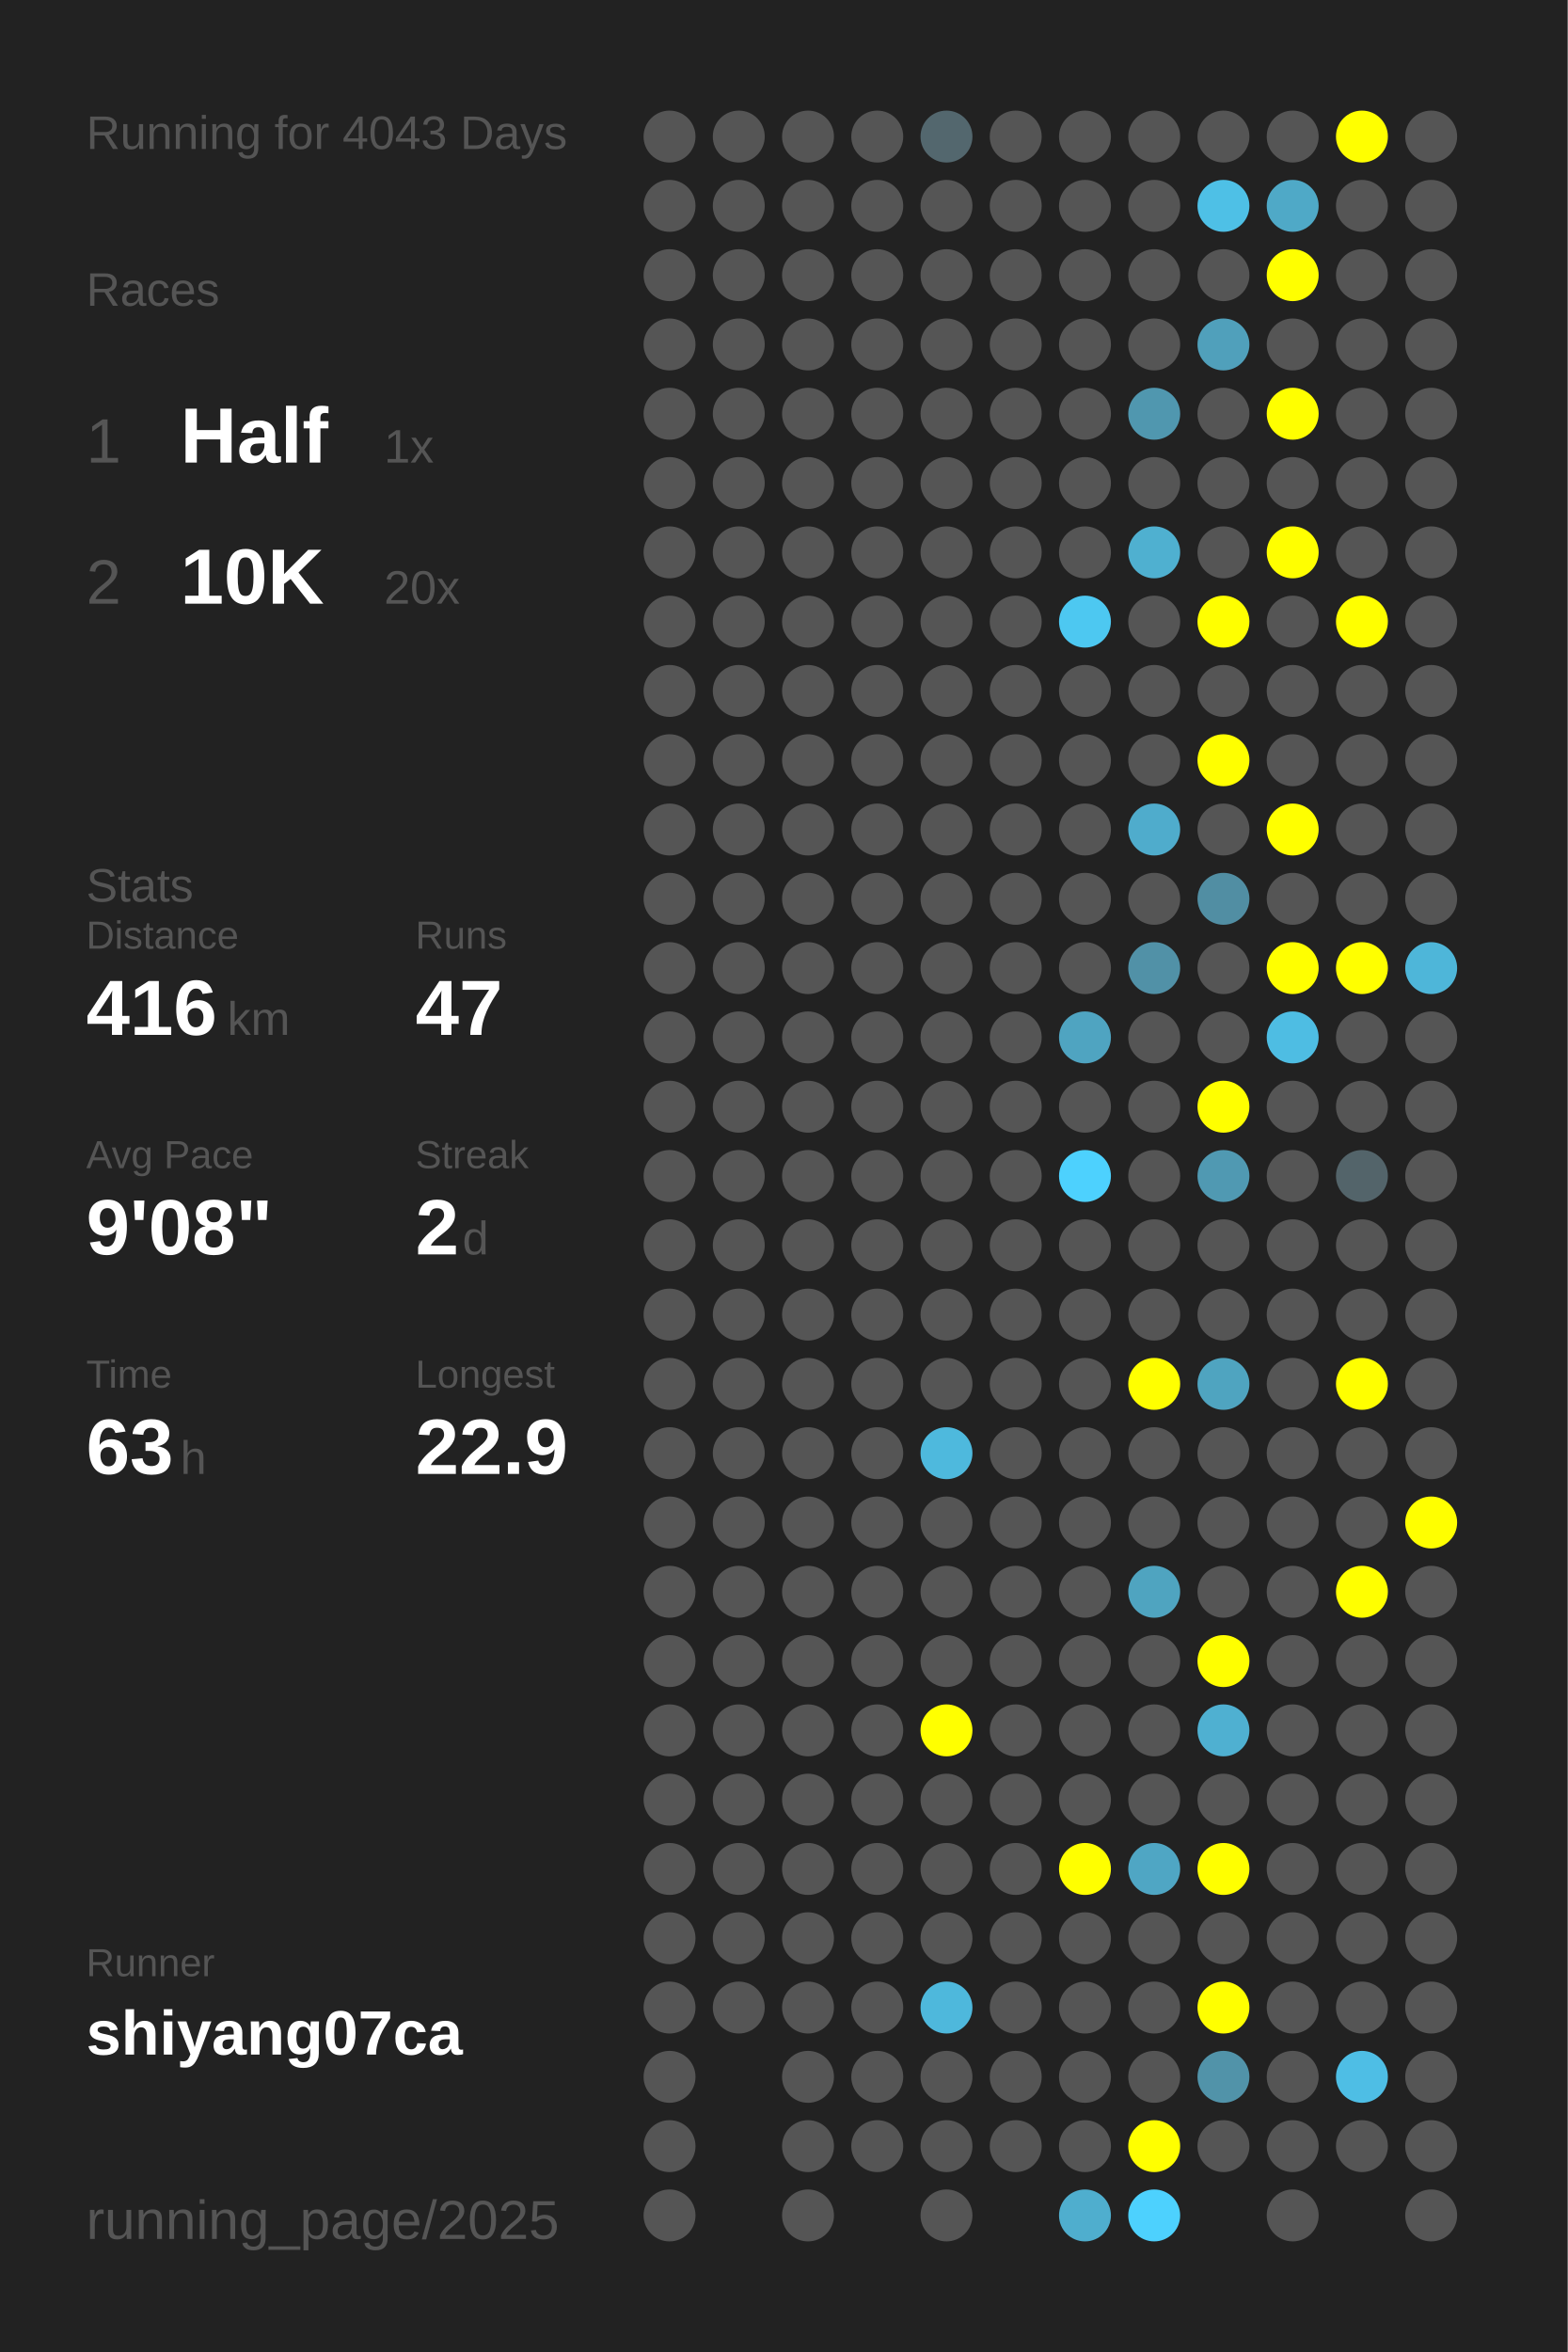
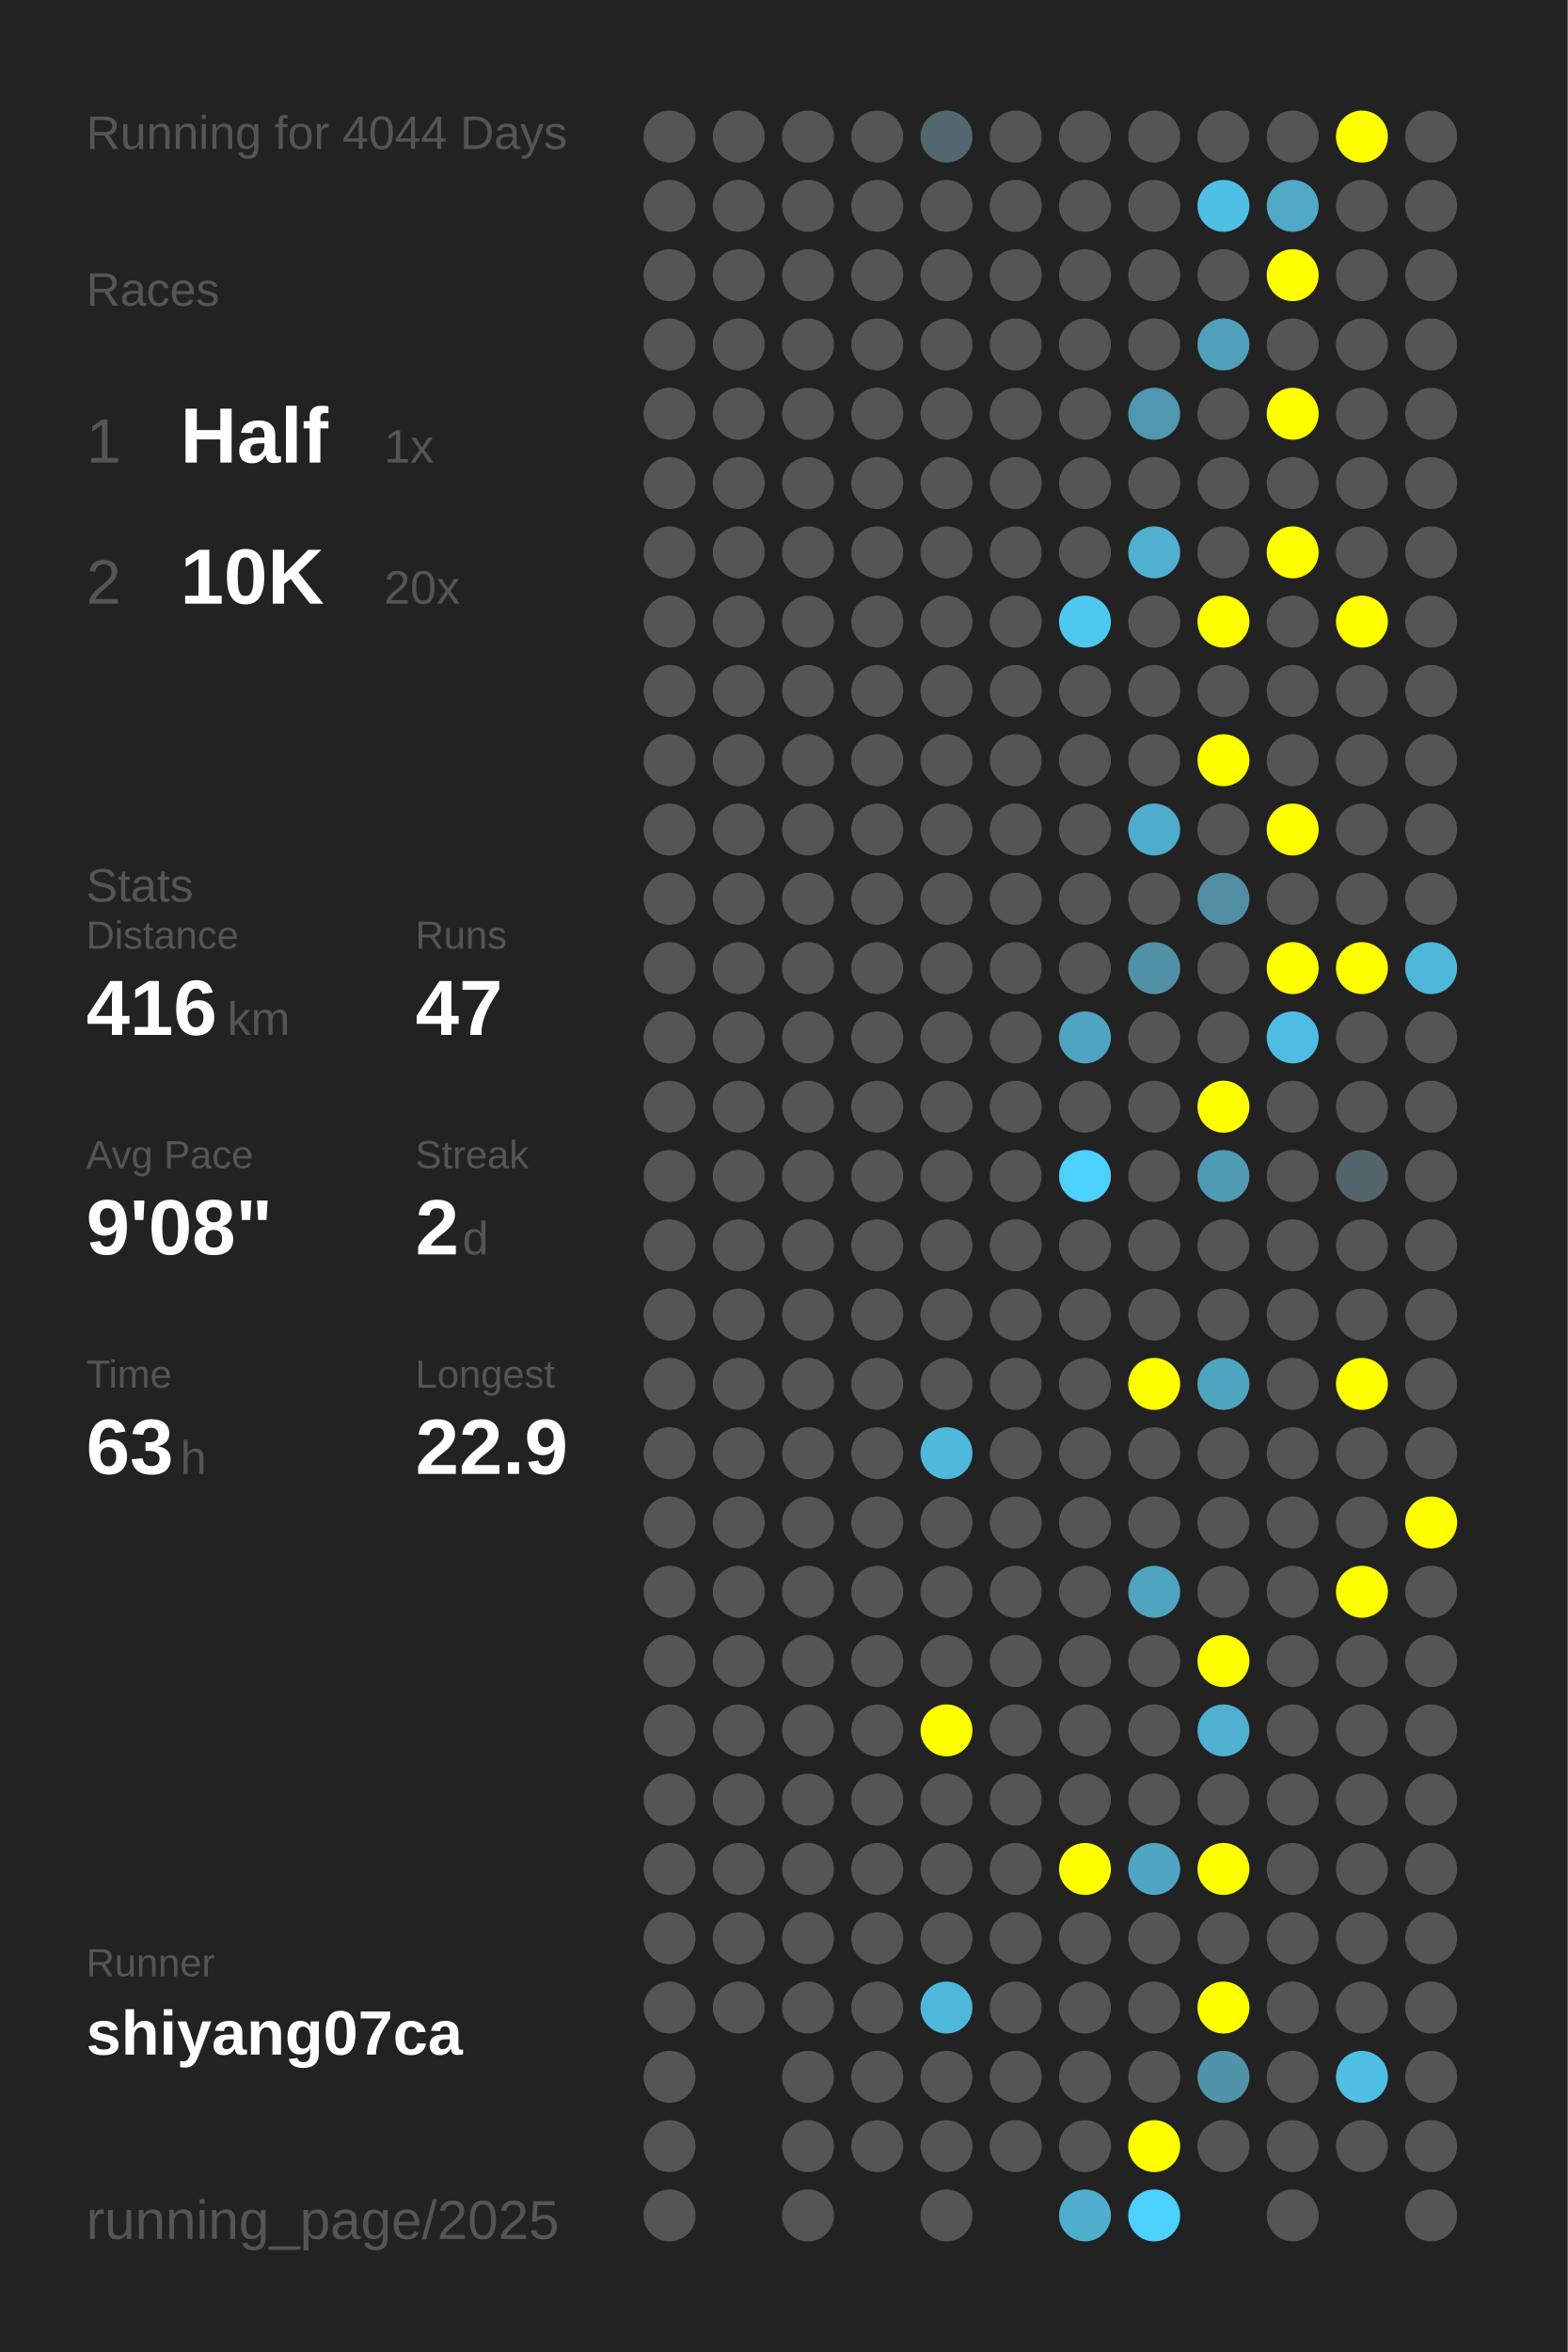
<svg xmlns="http://www.w3.org/2000/svg" baseProfile="full" height="300mm" version="1.1" viewBox="0,0,200,300" width="200mm">
  <defs />
  <rect fill="#222222" height="300" width="200" x="0" y="0" />
-   <text fill="#555555" style="font-size:6px; font-family:Arial;" x="11" y="19">Running for 4043 Days</text>
+   <text fill="#555555" style="font-size:6px; font-family:Arial;" x="11" y="19">Running for 4044 Days</text>
  <text fill="#555555" style="font-size:6px; font-family:Arial;" x="11" y="39">Races</text>
  <text fill="#555555" style="font-size:8px; font-family:Arial;" x="11" y="59">1</text>
  <text fill="#FFFFFF" style="font-size:10px; font-family:Arial; font-weight:bold;" x="23" y="59">Half</text>
  <text fill="#555555" style="font-size:6px; font-family:Arial;" x="49" y="59">1x</text>
  <text fill="#555555" style="font-size:8px; font-family:Arial;" x="11" y="77">2</text>
  <text fill="#FFFFFF" style="font-size:10px; font-family:Arial; font-weight:bold;" x="23" y="77">10K</text>
  <text fill="#555555" style="font-size:6px; font-family:Arial;" x="49" y="77">20x</text>
  <text fill="#555555" style="font-size:6px; font-family:Arial;" x="11" y="115">Stats</text>
  <text fill="#555555" style="font-size:5px; font-family:Arial;" x="11" y="121">Distance</text>
  <text fill="#FFFFFF" style="font-size:10px; font-family:Arial; font-weight:bold;" x="11" y="132">416</text>
  <text fill="#555555" style="font-size:6px; font-family:Arial;" x="29" y="132">km</text>
  <text fill="#555555" style="font-size:5px; font-family:Arial;" x="53" y="121">Runs</text>
  <text fill="#FFFFFF" style="font-size:10px; font-family:Arial; font-weight:bold;" x="53" y="132">47</text>
  <text fill="#555555" style="font-size:5px; font-family:Arial;" x="11" y="149">Avg Pace</text>
  <text fill="#FFFFFF" style="font-size:10px; font-family:Arial; font-weight:bold;" x="11" y="160">9'08"</text>
  <text fill="#555555" style="font-size:5px; font-family:Arial;" x="53" y="149">Streak</text>
  <text fill="#FFFFFF" style="font-size:10px; font-family:Arial; font-weight:bold;" x="53" y="160">2</text>
  <text fill="#555555" style="font-size:6px; font-family:Arial;" x="59" y="160">d</text>
  <text fill="#555555" style="font-size:5px; font-family:Arial;" x="11" y="177">Time</text>
  <text fill="#FFFFFF" style="font-size:10px; font-family:Arial; font-weight:bold;" x="11" y="188">63</text>
  <text fill="#555555" style="font-size:6px; font-family:Arial;" x="23" y="188">h</text>
  <text fill="#555555" style="font-size:5px; font-family:Arial;" x="53" y="177">Longest</text>
  <text fill="#FFFFFF" style="font-size:10px; font-family:Arial; font-weight:bold;" x="53" y="188">22.9</text>
  <text fill="#555555" style="font-size:5px; font-family:Arial;" x="11" y="252.065">Runner</text>
  <text fill="#FFFFFF" style="font-size:8px; font-family:Arial; font-weight:bold;" x="11" y="262.065">shiyang07ca</text>
  <text fill="#555555" style="font-size:7px; font-family:Arial;" x="11" y="285.581">running_page/2025</text>
  <circle cx="85.417" cy="17.419" fill="#555555" r="3.312" />
  <circle cx="85.417" cy="26.258" fill="#555555" r="3.312" />
  <circle cx="85.417" cy="35.097" fill="#555555" r="3.312" />
  <circle cx="85.417" cy="43.935" fill="#555555" r="3.312" />
  <circle cx="85.417" cy="52.774" fill="#555555" r="3.312" />
  <circle cx="85.417" cy="61.613" fill="#555555" r="3.312" />
  <circle cx="85.417" cy="70.452" fill="#555555" r="3.312" />
  <circle cx="85.417" cy="79.29" fill="#555555" r="3.312" />
  <circle cx="85.417" cy="88.129" fill="#555555" r="3.312" />
  <circle cx="85.417" cy="96.968" fill="#555555" r="3.312" />
  <circle cx="85.417" cy="105.806" fill="#555555" r="3.312" />
  <circle cx="85.417" cy="114.645" fill="#555555" r="3.312" />
  <circle cx="85.417" cy="123.484" fill="#555555" r="3.312" />
  <circle cx="85.417" cy="132.323" fill="#555555" r="3.312" />
  <circle cx="85.417" cy="141.161" fill="#555555" r="3.312" />
  <circle cx="85.417" cy="150" fill="#555555" r="3.312" />
  <circle cx="85.417" cy="158.839" fill="#555555" r="3.312" />
  <circle cx="85.417" cy="167.677" fill="#555555" r="3.312" />
  <circle cx="85.417" cy="176.516" fill="#555555" r="3.312" />
  <circle cx="85.417" cy="185.355" fill="#555555" r="3.312" />
  <circle cx="85.417" cy="194.194" fill="#555555" r="3.312" />
  <circle cx="85.417" cy="203.032" fill="#555555" r="3.312" />
  <circle cx="85.417" cy="211.871" fill="#555555" r="3.312" />
  <circle cx="85.417" cy="220.71" fill="#555555" r="3.312" />
  <circle cx="85.417" cy="229.548" fill="#555555" r="3.312" />
  <circle cx="85.417" cy="238.387" fill="#555555" r="3.312" />
  <circle cx="85.417" cy="247.226" fill="#555555" r="3.312" />
  <circle cx="85.417" cy="256.065" fill="#555555" r="3.312" />
  <circle cx="85.417" cy="264.903" fill="#555555" r="3.312" />
  <circle cx="85.417" cy="273.742" fill="#555555" r="3.312" />
  <circle cx="85.417" cy="282.581" fill="#555555" r="3.312" />
  <circle cx="94.25" cy="17.419" fill="#555555" r="3.312" />
  <circle cx="94.25" cy="26.258" fill="#555555" r="3.312" />
  <circle cx="94.25" cy="35.097" fill="#555555" r="3.312" />
  <circle cx="94.25" cy="43.935" fill="#555555" r="3.312" />
  <circle cx="94.25" cy="52.774" fill="#555555" r="3.312" />
  <circle cx="94.25" cy="61.613" fill="#555555" r="3.312" />
  <circle cx="94.25" cy="70.452" fill="#555555" r="3.312" />
  <circle cx="94.25" cy="79.29" fill="#555555" r="3.312" />
  <circle cx="94.25" cy="88.129" fill="#555555" r="3.312" />
  <circle cx="94.25" cy="96.968" fill="#555555" r="3.312" />
  <circle cx="94.25" cy="105.806" fill="#555555" r="3.312" />
  <circle cx="94.25" cy="114.645" fill="#555555" r="3.312" />
  <circle cx="94.25" cy="123.484" fill="#555555" r="3.312" />
  <circle cx="94.25" cy="132.323" fill="#555555" r="3.312" />
  <circle cx="94.25" cy="141.161" fill="#555555" r="3.312" />
  <circle cx="94.25" cy="150" fill="#555555" r="3.312" />
  <circle cx="94.25" cy="158.839" fill="#555555" r="3.312" />
  <circle cx="94.25" cy="167.677" fill="#555555" r="3.312" />
  <circle cx="94.25" cy="176.516" fill="#555555" r="3.312" />
  <circle cx="94.25" cy="185.355" fill="#555555" r="3.312" />
  <circle cx="94.25" cy="194.194" fill="#555555" r="3.312" />
  <circle cx="94.25" cy="203.032" fill="#555555" r="3.312" />
  <circle cx="94.25" cy="211.871" fill="#555555" r="3.312" />
  <circle cx="94.25" cy="220.71" fill="#555555" r="3.312" />
  <circle cx="94.25" cy="229.548" fill="#555555" r="3.312" />
  <circle cx="94.25" cy="238.387" fill="#555555" r="3.312" />
  <circle cx="94.25" cy="247.226" fill="#555555" r="3.312" />
  <circle cx="94.25" cy="256.065" fill="#555555" r="3.312" />
  <circle cx="103.083" cy="17.419" fill="#555555" r="3.312" />
  <circle cx="103.083" cy="26.258" fill="#555555" r="3.312" />
  <circle cx="103.083" cy="35.097" fill="#555555" r="3.312" />
  <circle cx="103.083" cy="43.935" fill="#555555" r="3.312" />
  <circle cx="103.083" cy="52.774" fill="#555555" r="3.312" />
  <circle cx="103.083" cy="61.613" fill="#555555" r="3.312" />
  <circle cx="103.083" cy="70.452" fill="#555555" r="3.312" />
  <circle cx="103.083" cy="79.29" fill="#555555" r="3.312" />
  <circle cx="103.083" cy="88.129" fill="#555555" r="3.312" />
  <circle cx="103.083" cy="96.968" fill="#555555" r="3.312" />
  <circle cx="103.083" cy="105.806" fill="#555555" r="3.312" />
  <circle cx="103.083" cy="114.645" fill="#555555" r="3.312" />
  <circle cx="103.083" cy="123.484" fill="#555555" r="3.312" />
  <circle cx="103.083" cy="132.323" fill="#555555" r="3.312" />
  <circle cx="103.083" cy="141.161" fill="#555555" r="3.312" />
  <circle cx="103.083" cy="150" fill="#555555" r="3.312" />
  <circle cx="103.083" cy="158.839" fill="#555555" r="3.312" />
  <circle cx="103.083" cy="167.677" fill="#555555" r="3.312" />
  <circle cx="103.083" cy="176.516" fill="#555555" r="3.312" />
  <circle cx="103.083" cy="185.355" fill="#555555" r="3.312" />
  <circle cx="103.083" cy="194.194" fill="#555555" r="3.312" />
  <circle cx="103.083" cy="203.032" fill="#555555" r="3.312" />
  <circle cx="103.083" cy="211.871" fill="#555555" r="3.312" />
  <circle cx="103.083" cy="220.71" fill="#555555" r="3.312" />
  <circle cx="103.083" cy="229.548" fill="#555555" r="3.312" />
  <circle cx="103.083" cy="238.387" fill="#555555" r="3.312" />
  <circle cx="103.083" cy="247.226" fill="#555555" r="3.312" />
  <circle cx="103.083" cy="256.065" fill="#555555" r="3.312" />
  <circle cx="103.083" cy="264.903" fill="#555555" r="3.312" />
  <circle cx="103.083" cy="273.742" fill="#555555" r="3.312" />
  <circle cx="103.083" cy="282.581" fill="#555555" r="3.312" />
  <circle cx="111.917" cy="17.419" fill="#555555" r="3.312" />
  <circle cx="111.917" cy="26.258" fill="#555555" r="3.312" />
  <circle cx="111.917" cy="35.097" fill="#555555" r="3.312" />
  <circle cx="111.917" cy="43.935" fill="#555555" r="3.312" />
  <circle cx="111.917" cy="52.774" fill="#555555" r="3.312" />
  <circle cx="111.917" cy="61.613" fill="#555555" r="3.312" />
  <circle cx="111.917" cy="70.452" fill="#555555" r="3.312" />
  <circle cx="111.917" cy="79.29" fill="#555555" r="3.312" />
  <circle cx="111.917" cy="88.129" fill="#555555" r="3.312" />
  <circle cx="111.917" cy="96.968" fill="#555555" r="3.312" />
  <circle cx="111.917" cy="105.806" fill="#555555" r="3.312" />
  <circle cx="111.917" cy="114.645" fill="#555555" r="3.312" />
  <circle cx="111.917" cy="123.484" fill="#555555" r="3.312" />
  <circle cx="111.917" cy="132.323" fill="#555555" r="3.312" />
  <circle cx="111.917" cy="141.161" fill="#555555" r="3.312" />
  <circle cx="111.917" cy="150" fill="#555555" r="3.312" />
  <circle cx="111.917" cy="158.839" fill="#555555" r="3.312" />
  <circle cx="111.917" cy="167.677" fill="#555555" r="3.312" />
  <circle cx="111.917" cy="176.516" fill="#555555" r="3.312" />
  <circle cx="111.917" cy="185.355" fill="#555555" r="3.312" />
  <circle cx="111.917" cy="194.194" fill="#555555" r="3.312" />
  <circle cx="111.917" cy="203.032" fill="#555555" r="3.312" />
  <circle cx="111.917" cy="211.871" fill="#555555" r="3.312" />
  <circle cx="111.917" cy="220.71" fill="#555555" r="3.312" />
  <circle cx="111.917" cy="229.548" fill="#555555" r="3.312" />
  <circle cx="111.917" cy="238.387" fill="#555555" r="3.312" />
  <circle cx="111.917" cy="247.226" fill="#555555" r="3.312" />
  <circle cx="111.917" cy="256.065" fill="#555555" r="3.312" />
  <circle cx="111.917" cy="264.903" fill="#555555" r="3.312" />
  <circle cx="111.917" cy="273.742" fill="#555555" r="3.312" />
  <circle cx="120.75" cy="17.419" fill="#53676e" r="3.312" />
  <circle cx="120.75" cy="26.258" fill="#555555" r="3.312" />
  <circle cx="120.75" cy="35.097" fill="#555555" r="3.312" />
  <circle cx="120.75" cy="43.935" fill="#555555" r="3.312" />
  <circle cx="120.75" cy="52.774" fill="#555555" r="3.312" />
  <circle cx="120.75" cy="61.613" fill="#555555" r="3.312" />
  <circle cx="120.75" cy="70.452" fill="#555555" r="3.312" />
  <circle cx="120.75" cy="79.29" fill="#555555" r="3.312" />
  <circle cx="120.75" cy="88.129" fill="#555555" r="3.312" />
  <circle cx="120.75" cy="96.968" fill="#555555" r="3.312" />
  <circle cx="120.75" cy="105.806" fill="#555555" r="3.312" />
  <circle cx="120.75" cy="114.645" fill="#555555" r="3.312" />
  <circle cx="120.75" cy="123.484" fill="#555555" r="3.312" />
  <circle cx="120.75" cy="132.323" fill="#555555" r="3.312" />
  <circle cx="120.75" cy="141.161" fill="#555555" r="3.312" />
  <circle cx="120.75" cy="150" fill="#555555" r="3.312" />
  <circle cx="120.75" cy="158.839" fill="#555555" r="3.312" />
  <circle cx="120.75" cy="167.677" fill="#555555" r="3.312" />
  <circle cx="120.75" cy="176.516" fill="#555555" r="3.312" />
  <circle cx="120.75" cy="185.355" fill="#4eb9dd" r="3.312" />
  <circle cx="120.75" cy="194.194" fill="#555555" r="3.312" />
  <circle cx="120.75" cy="203.032" fill="#555555" r="3.312" />
  <circle cx="120.75" cy="211.871" fill="#555555" r="3.312" />
  <circle cx="120.75" cy="220.71" fill="#FFFF00" r="3.312" />
  <circle cx="120.75" cy="229.548" fill="#555555" r="3.312" />
  <circle cx="120.75" cy="238.387" fill="#555555" r="3.312" />
  <circle cx="120.75" cy="247.226" fill="#555555" r="3.312" />
  <circle cx="120.75" cy="256.065" fill="#4eb8dc" r="3.312" />
  <circle cx="120.75" cy="264.903" fill="#555555" r="3.312" />
  <circle cx="120.75" cy="273.742" fill="#555555" r="3.312" />
  <circle cx="120.75" cy="282.581" fill="#555555" r="3.312" />
  <circle cx="129.583" cy="17.419" fill="#555555" r="3.312" />
  <circle cx="129.583" cy="26.258" fill="#555555" r="3.312" />
  <circle cx="129.583" cy="35.097" fill="#555555" r="3.312" />
  <circle cx="129.583" cy="43.935" fill="#555555" r="3.312" />
  <circle cx="129.583" cy="52.774" fill="#555555" r="3.312" />
  <circle cx="129.583" cy="61.613" fill="#555555" r="3.312" />
  <circle cx="129.583" cy="70.452" fill="#555555" r="3.312" />
  <circle cx="129.583" cy="79.29" fill="#555555" r="3.312" />
  <circle cx="129.583" cy="88.129" fill="#555555" r="3.312" />
  <circle cx="129.583" cy="96.968" fill="#555555" r="3.312" />
  <circle cx="129.583" cy="105.806" fill="#555555" r="3.312" />
  <circle cx="129.583" cy="114.645" fill="#555555" r="3.312" />
  <circle cx="129.583" cy="123.484" fill="#555555" r="3.312" />
  <circle cx="129.583" cy="132.323" fill="#555555" r="3.312" />
  <circle cx="129.583" cy="141.161" fill="#555555" r="3.312" />
  <circle cx="129.583" cy="150" fill="#555555" r="3.312" />
  <circle cx="129.583" cy="158.839" fill="#555555" r="3.312" />
  <circle cx="129.583" cy="167.677" fill="#555555" r="3.312" />
  <circle cx="129.583" cy="176.516" fill="#555555" r="3.312" />
  <circle cx="129.583" cy="185.355" fill="#555555" r="3.312" />
  <circle cx="129.583" cy="194.194" fill="#555555" r="3.312" />
  <circle cx="129.583" cy="203.032" fill="#555555" r="3.312" />
  <circle cx="129.583" cy="211.871" fill="#555555" r="3.312" />
  <circle cx="129.583" cy="220.71" fill="#555555" r="3.312" />
  <circle cx="129.583" cy="229.548" fill="#555555" r="3.312" />
  <circle cx="129.583" cy="238.387" fill="#555555" r="3.312" />
  <circle cx="129.583" cy="247.226" fill="#555555" r="3.312" />
  <circle cx="129.583" cy="256.065" fill="#555555" r="3.312" />
  <circle cx="129.583" cy="264.903" fill="#555555" r="3.312" />
  <circle cx="129.583" cy="273.742" fill="#555555" r="3.312" />
  <circle cx="138.417" cy="17.419" fill="#555555" r="3.312" />
  <circle cx="138.417" cy="26.258" fill="#555555" r="3.312" />
  <circle cx="138.417" cy="35.097" fill="#555555" r="3.312" />
  <circle cx="138.417" cy="43.935" fill="#555555" r="3.312" />
  <circle cx="138.417" cy="52.774" fill="#555555" r="3.312" />
  <circle cx="138.417" cy="61.613" fill="#555555" r="3.312" />
  <circle cx="138.417" cy="70.452" fill="#555555" r="3.312" />
  <circle cx="138.417" cy="79.29" fill="#4dc8f1" r="3.312" />
  <circle cx="138.417" cy="88.129" fill="#555555" r="3.312" />
  <circle cx="138.417" cy="96.968" fill="#555555" r="3.312" />
  <circle cx="138.417" cy="105.806" fill="#555555" r="3.312" />
  <circle cx="138.417" cy="114.645" fill="#555555" r="3.312" />
  <circle cx="138.417" cy="123.484" fill="#555555" r="3.312" />
  <circle cx="138.417" cy="132.323" fill="#4fa4c1" r="3.312" />
  <circle cx="138.417" cy="141.161" fill="#555555" r="3.312" />
  <circle cx="138.417" cy="150" fill="#4dd1fe" r="3.312" />
  <circle cx="138.417" cy="158.839" fill="#555555" r="3.312" />
  <circle cx="138.417" cy="167.677" fill="#555555" r="3.312" />
  <circle cx="138.417" cy="176.516" fill="#555555" r="3.312" />
  <circle cx="138.417" cy="185.355" fill="#555555" r="3.312" />
  <circle cx="138.417" cy="194.194" fill="#555555" r="3.312" />
  <circle cx="138.417" cy="203.032" fill="#555555" r="3.312" />
  <circle cx="138.417" cy="211.871" fill="#555555" r="3.312" />
  <circle cx="138.417" cy="220.71" fill="#555555" r="3.312" />
  <circle cx="138.417" cy="229.548" fill="#555555" r="3.312" />
  <circle cx="138.417" cy="238.387" fill="#FFFF00" r="3.312" />
  <circle cx="138.417" cy="247.226" fill="#555555" r="3.312" />
  <circle cx="138.417" cy="256.065" fill="#555555" r="3.312" />
  <circle cx="138.417" cy="264.903" fill="#555555" r="3.312" />
  <circle cx="138.417" cy="273.742" fill="#555555" r="3.312" />
  <circle cx="138.417" cy="282.581" fill="#4faece" r="3.312" />
  <circle cx="147.25" cy="17.419" fill="#555555" r="3.312" />
  <circle cx="147.25" cy="26.258" fill="#555555" r="3.312" />
  <circle cx="147.25" cy="35.097" fill="#555555" r="3.312" />
  <circle cx="147.25" cy="43.935" fill="#555555" r="3.312" />
  <circle cx="147.25" cy="52.774" fill="#5097af" r="3.312" />
  <circle cx="147.25" cy="61.613" fill="#555555" r="3.312" />
  <circle cx="147.25" cy="70.452" fill="#4fb0d0" r="3.312" />
  <circle cx="147.25" cy="79.29" fill="#555555" r="3.312" />
  <circle cx="147.25" cy="88.129" fill="#555555" r="3.312" />
  <circle cx="147.25" cy="96.968" fill="#555555" r="3.312" />
  <circle cx="147.25" cy="105.806" fill="#4faccc" r="3.312" />
  <circle cx="147.25" cy="114.645" fill="#555555" r="3.312" />
  <circle cx="147.25" cy="123.484" fill="#5191a7" r="3.312" />
  <circle cx="147.25" cy="132.323" fill="#555555" r="3.312" />
  <circle cx="147.25" cy="141.161" fill="#555555" r="3.312" />
  <circle cx="147.25" cy="150" fill="#555555" r="3.312" />
  <circle cx="147.25" cy="158.839" fill="#555555" r="3.312" />
  <circle cx="147.25" cy="167.677" fill="#555555" r="3.312" />
  <circle cx="147.25" cy="176.516" fill="#FFFF00" r="3.312" />
  <circle cx="147.25" cy="185.355" fill="#555555" r="3.312" />
  <circle cx="147.25" cy="194.194" fill="#555555" r="3.312" />
  <circle cx="147.25" cy="203.032" fill="#4fa4c0" r="3.312" />
  <circle cx="147.25" cy="211.871" fill="#555555" r="3.312" />
  <circle cx="147.25" cy="220.71" fill="#555555" r="3.312" />
  <circle cx="147.25" cy="229.548" fill="#555555" r="3.312" />
  <circle cx="147.25" cy="238.387" fill="#4fa6c4" r="3.312" />
  <circle cx="147.25" cy="247.226" fill="#555555" r="3.312" />
  <circle cx="147.25" cy="256.065" fill="#555555" r="3.312" />
  <circle cx="147.25" cy="264.903" fill="#555555" r="3.312" />
  <circle cx="147.25" cy="273.742" fill="#FFFF00" r="3.312" />
  <circle cx="147.25" cy="282.581" fill="#4dd1fe" r="3.312" />
  <circle cx="156.083" cy="17.419" fill="#555555" r="3.312" />
  <circle cx="156.083" cy="26.258" fill="#4ec0e6" r="3.312" />
  <circle cx="156.083" cy="35.097" fill="#555555" r="3.312" />
  <circle cx="156.083" cy="43.935" fill="#50a0bb" r="3.312" />
  <circle cx="156.083" cy="52.774" fill="#555555" r="3.312" />
  <circle cx="156.083" cy="61.613" fill="#555555" r="3.312" />
  <circle cx="156.083" cy="70.452" fill="#555555" r="3.312" />
  <circle cx="156.083" cy="79.29" fill="#FFFF00" r="3.312" />
  <circle cx="156.083" cy="88.129" fill="#555555" r="3.312" />
  <circle cx="156.083" cy="96.968" fill="#FFFF00" r="3.312" />
  <circle cx="156.083" cy="105.806" fill="#555555" r="3.312" />
  <circle cx="156.083" cy="114.645" fill="#518ea3" r="3.312" />
  <circle cx="156.083" cy="123.484" fill="#555555" r="3.312" />
  <circle cx="156.083" cy="132.323" fill="#555555" r="3.312" />
  <circle cx="156.083" cy="141.161" fill="#FFFF00" r="3.312" />
  <circle cx="156.083" cy="150" fill="#5099b2" r="3.312" />
  <circle cx="156.083" cy="158.839" fill="#555555" r="3.312" />
  <circle cx="156.083" cy="167.677" fill="#555555" r="3.312" />
  <circle cx="156.083" cy="176.516" fill="#4fa4c0" r="3.312" />
  <circle cx="156.083" cy="185.355" fill="#555555" r="3.312" />
  <circle cx="156.083" cy="194.194" fill="#555555" r="3.312" />
  <circle cx="156.083" cy="203.032" fill="#555555" r="3.312" />
  <circle cx="156.083" cy="211.871" fill="#FFFF00" r="3.312" />
  <circle cx="156.083" cy="220.71" fill="#4fb0d1" r="3.312" />
  <circle cx="156.083" cy="229.548" fill="#555555" r="3.312" />
  <circle cx="156.083" cy="238.387" fill="#FFFF00" r="3.312" />
  <circle cx="156.083" cy="247.226" fill="#555555" r="3.312" />
  <circle cx="156.083" cy="256.065" fill="#FFFF00" r="3.312" />
  <circle cx="156.083" cy="264.903" fill="#5193a9" r="3.312" />
  <circle cx="156.083" cy="273.742" fill="#555555" r="3.312" />
  <circle cx="164.917" cy="17.419" fill="#555555" r="3.312" />
  <circle cx="164.917" cy="26.258" fill="#4fa9c7" r="3.312" />
  <circle cx="164.917" cy="35.097" fill="#FFFF00" r="3.312" />
  <circle cx="164.917" cy="43.935" fill="#555555" r="3.312" />
  <circle cx="164.917" cy="52.774" fill="#FFFF00" r="3.312" />
  <circle cx="164.917" cy="61.613" fill="#555555" r="3.312" />
  <circle cx="164.917" cy="70.452" fill="#FFFF00" r="3.312" />
  <circle cx="164.917" cy="79.29" fill="#555555" r="3.312" />
  <circle cx="164.917" cy="88.129" fill="#555555" r="3.312" />
  <circle cx="164.917" cy="96.968" fill="#555555" r="3.312" />
  <circle cx="164.917" cy="105.806" fill="#FFFF00" r="3.312" />
  <circle cx="164.917" cy="114.645" fill="#555555" r="3.312" />
  <circle cx="164.917" cy="123.484" fill="#FFFF00" r="3.312" />
  <circle cx="164.917" cy="132.323" fill="#4ebde3" r="3.312" />
  <circle cx="164.917" cy="141.161" fill="#555555" r="3.312" />
  <circle cx="164.917" cy="150" fill="#555555" r="3.312" />
  <circle cx="164.917" cy="158.839" fill="#555555" r="3.312" />
  <circle cx="164.917" cy="167.677" fill="#555555" r="3.312" />
  <circle cx="164.917" cy="176.516" fill="#555555" r="3.312" />
  <circle cx="164.917" cy="185.355" fill="#555555" r="3.312" />
  <circle cx="164.917" cy="194.194" fill="#555555" r="3.312" />
  <circle cx="164.917" cy="203.032" fill="#555555" r="3.312" />
  <circle cx="164.917" cy="211.871" fill="#555555" r="3.312" />
  <circle cx="164.917" cy="220.71" fill="#555555" r="3.312" />
  <circle cx="164.917" cy="229.548" fill="#555555" r="3.312" />
  <circle cx="164.917" cy="238.387" fill="#555555" r="3.312" />
  <circle cx="164.917" cy="247.226" fill="#555555" r="3.312" />
  <circle cx="164.917" cy="256.065" fill="#555555" r="3.312" />
  <circle cx="164.917" cy="264.903" fill="#555555" r="3.312" />
  <circle cx="164.917" cy="273.742" fill="#555555" r="3.312" />
  <circle cx="164.917" cy="282.581" fill="#555555" r="3.312" />
  <circle cx="173.75" cy="17.419" fill="#FFFF00" r="3.312" />
  <circle cx="173.75" cy="26.258" fill="#555555" r="3.312" />
  <circle cx="173.75" cy="35.097" fill="#555555" r="3.312" />
  <circle cx="173.75" cy="43.935" fill="#555555" r="3.312" />
  <circle cx="173.75" cy="52.774" fill="#555555" r="3.312" />
  <circle cx="173.75" cy="61.613" fill="#555555" r="3.312" />
  <circle cx="173.75" cy="70.452" fill="#555555" r="3.312" />
  <circle cx="173.75" cy="79.29" fill="#FFFF00" r="3.312" />
  <circle cx="173.75" cy="88.129" fill="#555555" r="3.312" />
  <circle cx="173.75" cy="96.968" fill="#555555" r="3.312" />
  <circle cx="173.75" cy="105.806" fill="#555555" r="3.312" />
  <circle cx="173.75" cy="114.645" fill="#555555" r="3.312" />
  <circle cx="173.75" cy="123.484" fill="#FFFF00" r="3.312" />
  <circle cx="173.75" cy="132.323" fill="#555555" r="3.312" />
  <circle cx="173.75" cy="141.161" fill="#555555" r="3.312" />
  <circle cx="173.75" cy="150" fill="#53646a" r="3.312" />
  <circle cx="173.75" cy="158.839" fill="#555555" r="3.312" />
  <circle cx="173.75" cy="167.677" fill="#555555" r="3.312" />
  <circle cx="173.75" cy="176.516" fill="#FFFF00" r="3.312" />
  <circle cx="173.75" cy="185.355" fill="#555555" r="3.312" />
  <circle cx="173.75" cy="194.194" fill="#555555" r="3.312" />
  <circle cx="173.75" cy="203.032" fill="#FFFF00" r="3.312" />
  <circle cx="173.75" cy="211.871" fill="#555555" r="3.312" />
  <circle cx="173.75" cy="220.71" fill="#555555" r="3.312" />
  <circle cx="173.75" cy="229.548" fill="#555555" r="3.312" />
  <circle cx="173.75" cy="238.387" fill="#555555" r="3.312" />
  <circle cx="173.75" cy="247.226" fill="#555555" r="3.312" />
  <circle cx="173.75" cy="256.065" fill="#555555" r="3.312" />
  <circle cx="173.75" cy="264.903" fill="#4ebee5" r="3.312" />
  <circle cx="173.75" cy="273.742" fill="#555555" r="3.312" />
  <circle cx="182.583" cy="17.419" fill="#555555" r="3.312" />
  <circle cx="182.583" cy="26.258" fill="#555555" r="3.312" />
  <circle cx="182.583" cy="35.097" fill="#555555" r="3.312" />
  <circle cx="182.583" cy="43.935" fill="#555555" r="3.312" />
  <circle cx="182.583" cy="52.774" fill="#555555" r="3.312" />
  <circle cx="182.583" cy="61.613" fill="#555555" r="3.312" />
  <circle cx="182.583" cy="70.452" fill="#555555" r="3.312" />
  <circle cx="182.583" cy="79.29" fill="#555555" r="3.312" />
  <circle cx="182.583" cy="88.129" fill="#555555" r="3.312" />
  <circle cx="182.583" cy="96.968" fill="#555555" r="3.312" />
  <circle cx="182.583" cy="105.806" fill="#555555" r="3.312" />
  <circle cx="182.583" cy="114.645" fill="#555555" r="3.312" />
  <circle cx="182.583" cy="123.484" fill="#4eb6d9" r="3.312" />
  <circle cx="182.583" cy="132.323" fill="#555555" r="3.312" />
  <circle cx="182.583" cy="141.161" fill="#555555" r="3.312" />
  <circle cx="182.583" cy="150" fill="#555555" r="3.312" />
  <circle cx="182.583" cy="158.839" fill="#555555" r="3.312" />
  <circle cx="182.583" cy="167.677" fill="#555555" r="3.312" />
  <circle cx="182.583" cy="176.516" fill="#555555" r="3.312" />
  <circle cx="182.583" cy="185.355" fill="#555555" r="3.312" />
  <circle cx="182.583" cy="194.194" fill="#FFFF00" r="3.312" />
  <circle cx="182.583" cy="203.032" fill="#555555" r="3.312" />
  <circle cx="182.583" cy="211.871" fill="#555555" r="3.312" />
  <circle cx="182.583" cy="220.71" fill="#555555" r="3.312" />
  <circle cx="182.583" cy="229.548" fill="#555555" r="3.312" />
  <circle cx="182.583" cy="238.387" fill="#555555" r="3.312" />
  <circle cx="182.583" cy="247.226" fill="#555555" r="3.312" />
  <circle cx="182.583" cy="256.065" fill="#555555" r="3.312" />
  <circle cx="182.583" cy="264.903" fill="#555555" r="3.312" />
  <circle cx="182.583" cy="273.742" fill="#555555" r="3.312" />
  <circle cx="182.583" cy="282.581" fill="#555555" r="3.312" />
</svg>
